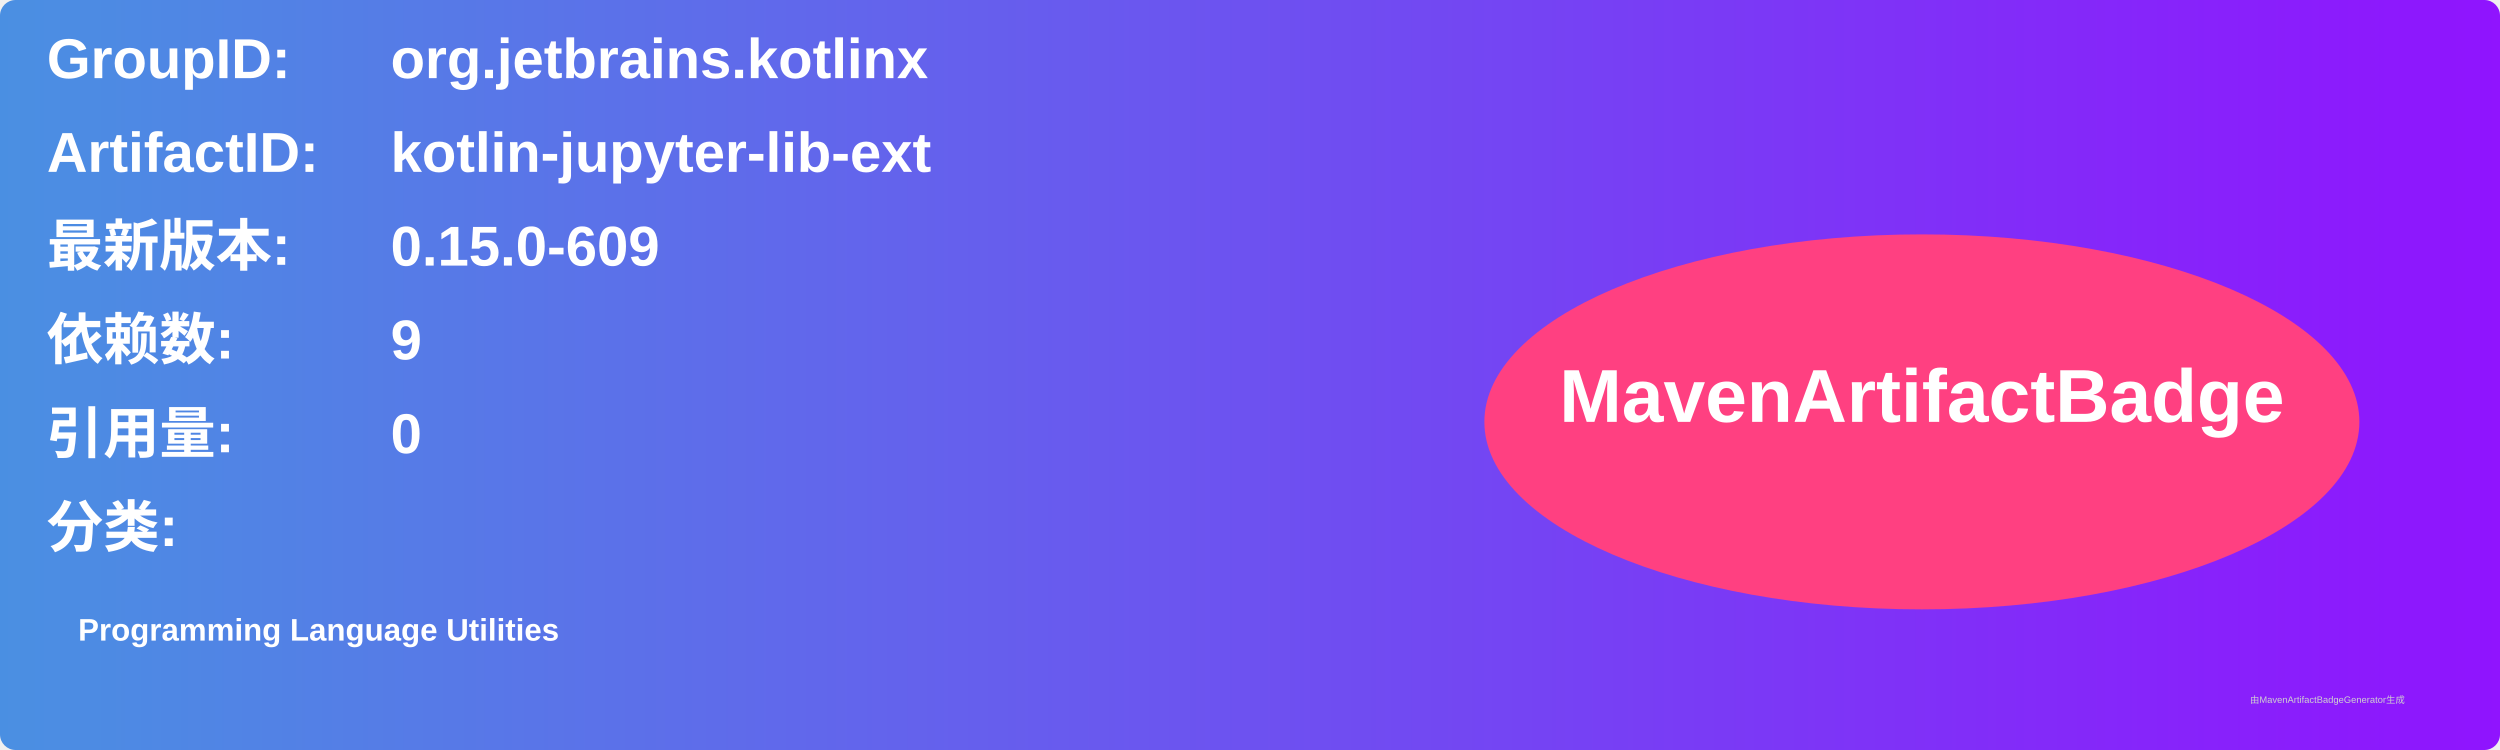
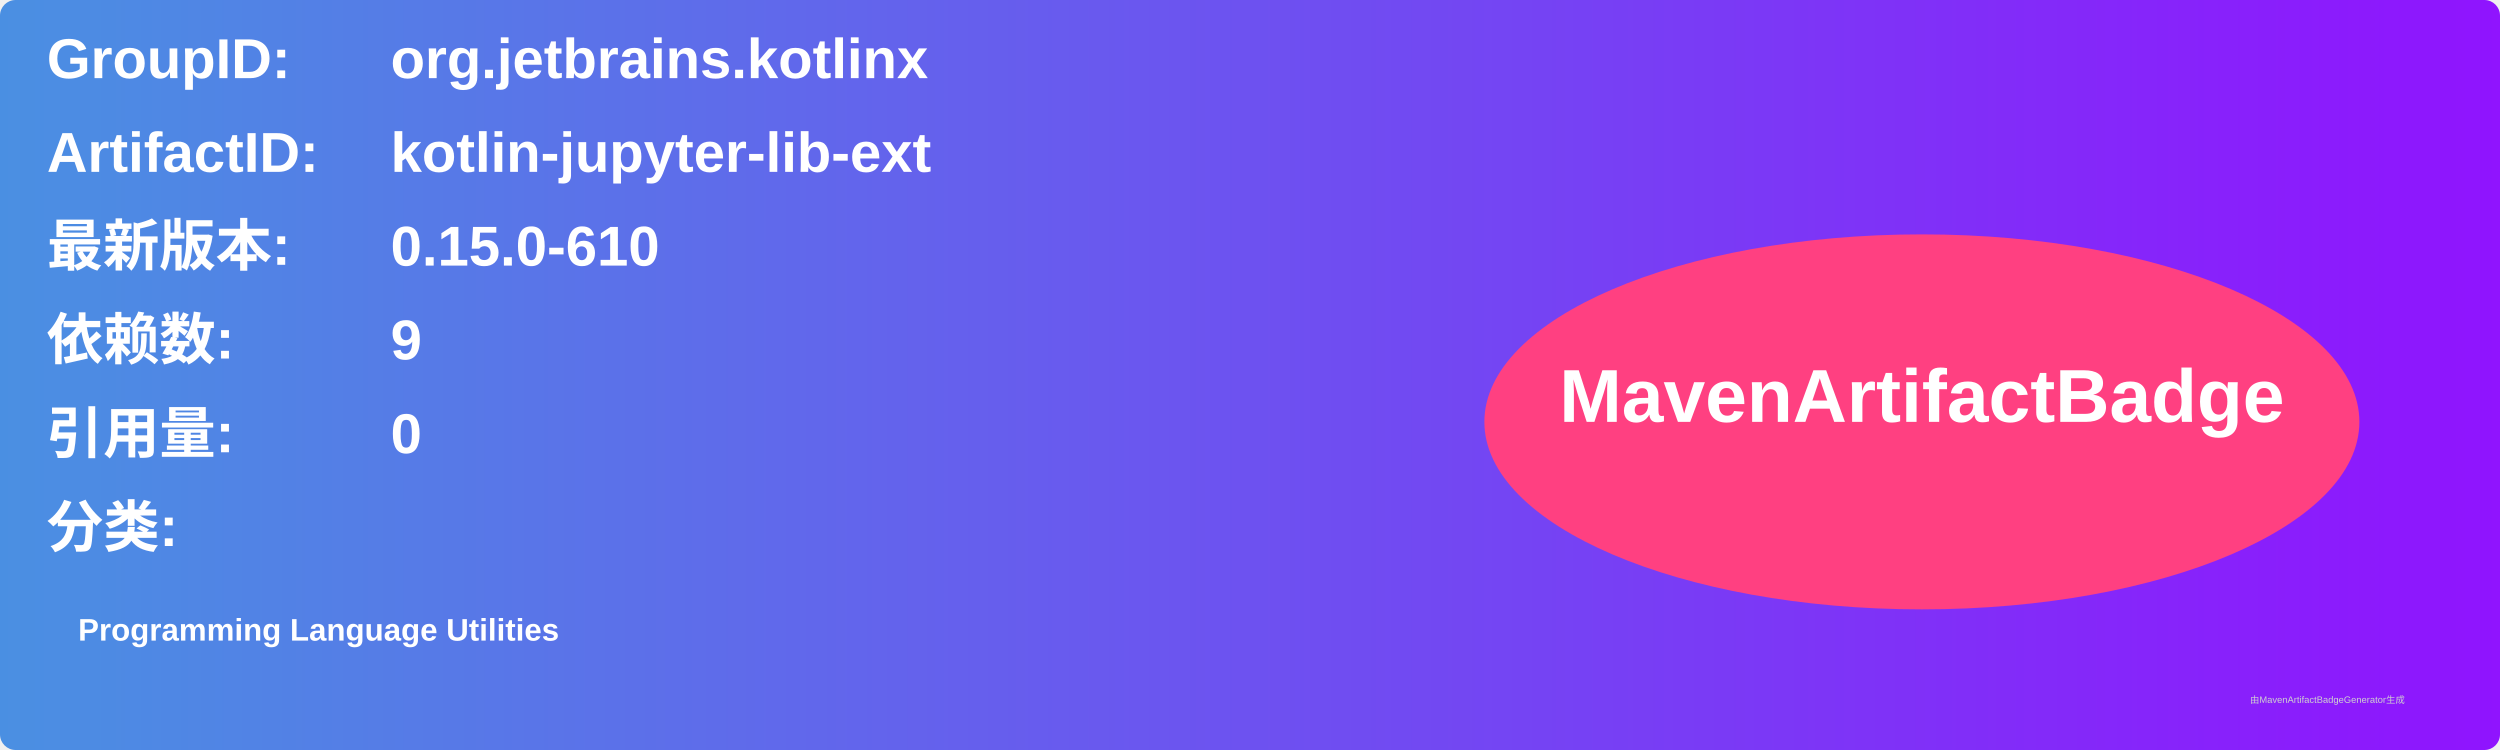
<svg xmlns="http://www.w3.org/2000/svg" width="800" height="240" viewBox="0 0 800 240">
  <linearGradient id="grad" x1="0%" y1="0%" x2="100%" y2="0%">
    <stop offset="0%" stop-color="#4a90e2" />
    <stop offset="100%" stop-color="#9013fe" />
  </linearGradient>
  <rect width="100%" height="100%" rx="5" ry="5" fill="url(#grad)" />
  <g transform="translate(15, 15)">
    <text x="0" y="10" font-family="Arial" font-size="18" fill="white" font-weight="bold" width="260">GroupID:</text>
    <text x="110" y="10" font-family="Arial" font-size="18" fill="white" font-weight="bold" width="460">org.jetbrains.kotlinx</text>
    <text x="0" y="40" font-family="Arial" font-size="18" fill="white" font-weight="bold" width="260">ArtifactID:</text>
    <text x="110" y="40" font-family="Arial" font-size="18" fill="white" font-weight="bold" width="460">kotlin-jupyter-lib-ext</text>
    <text x="0" y="70" font-family="Arial" font-size="18" fill="white" font-weight="bold">最新版本:</text>
    <text x="110" y="70" font-family="Arial" font-size="18" fill="white" font-weight="bold">
-       <tspan font-weight="bold">0.15.0-609</tspan>
+       <tspan font-weight="bold">0.15.0-610</tspan>
    </text>
    <text x="0" y="100" font-family="Arial" font-size="18" fill="white" font-weight="bold">依赖数: </text>
    <text x="110" y="100" font-family="Arial" font-size="18" fill="white">
      <tspan font-weight="bold">9</tspan>
    </text>
    <text x="0" y="130" font-family="Arial" font-size="18" fill="white" font-weight="bold">引用量: </text>
    <text x="110" y="130" font-family="Arial" font-size="18" fill="white">
      <tspan font-weight="bold">0</tspan>
    </text>
    <text x="0" y="160" font-family="Arial" font-size="18" fill="white" font-weight="bold">分类:</text>
    <text x="10" y="190" font-family="Arial" font-size="10" fill="white">
      <tspan font-weight="bold">Programming Language Utilities</tspan>
    </text>
    <ellipse cx="600" cy="120" rx="140" ry="60" fill="#ff4081" />
    <text x="600" y="120" text-anchor="middle" font-family="Arial" font-size="24" fill="white" font-weight="bold">MavenArtifactBadge</text>
  </g>
  <text x="720" y="225" font-family="Arial" font-size="3" fill="#d0d0d0">由MavenArtifactBadgeGenerator生成</text>
</svg>
